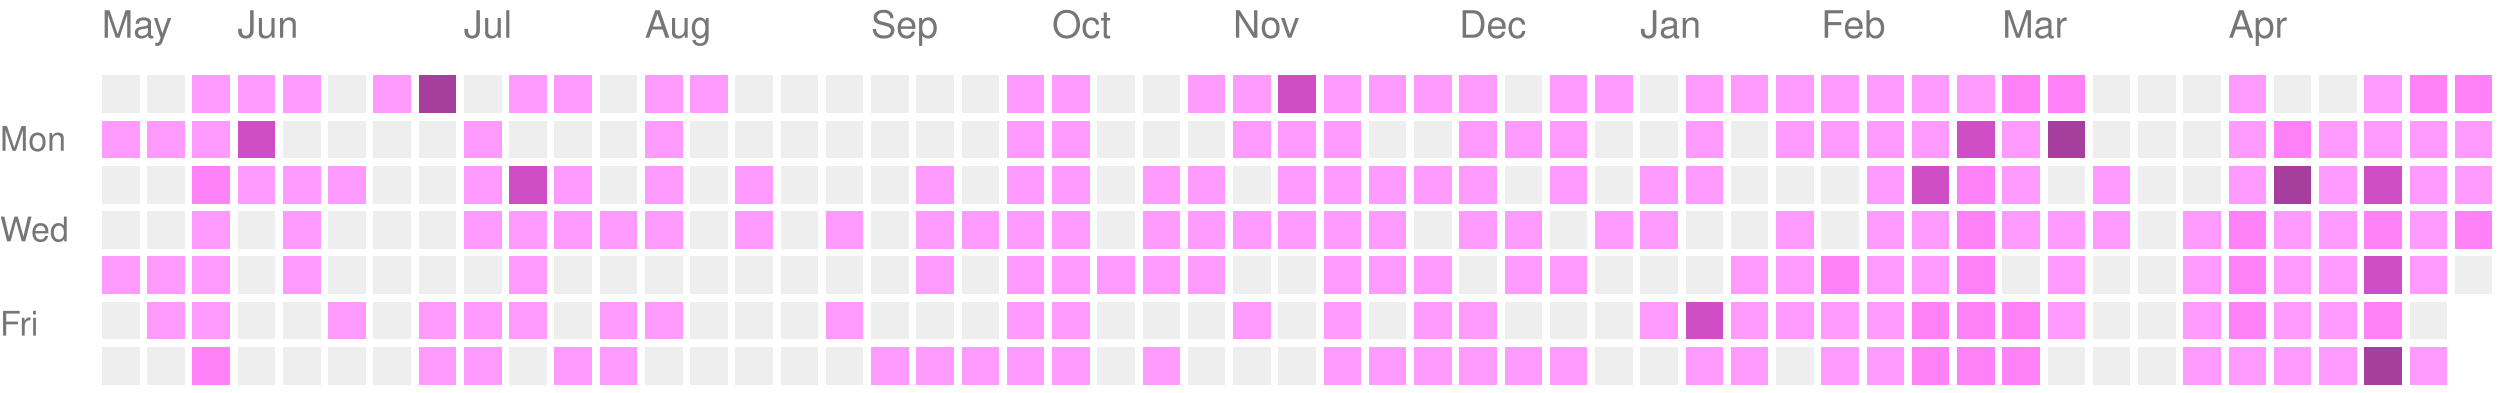
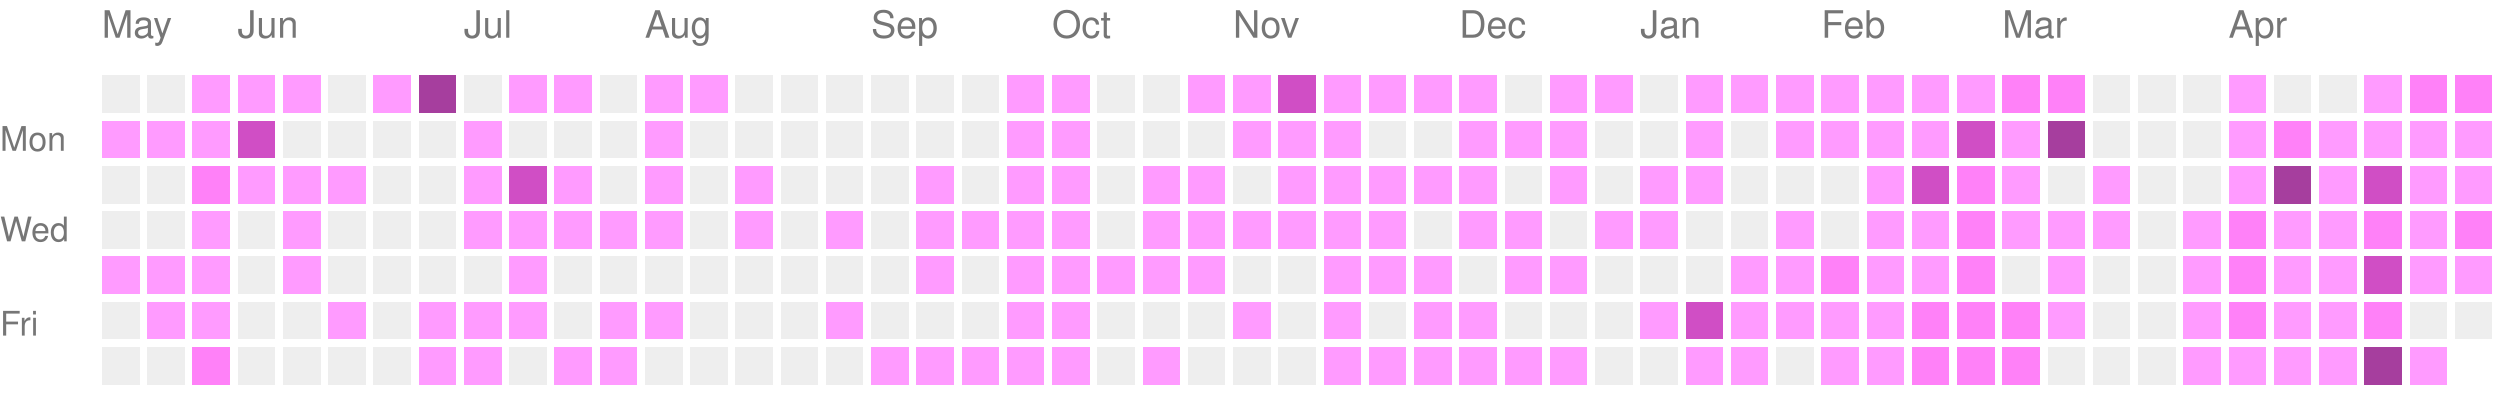
<svg xmlns="http://www.w3.org/2000/svg" version="1.1" width="663" height="104">
  <rect style="fill:#EEEEEE;shape-rendering:crispedges;" data-score="0" data-date="2025-05-11" x="27" y="20" width="10" height="10" />
  <rect style="fill:#EEEEEE;shape-rendering:crispedges;" data-score="0" data-date="2025-05-18" x="39" y="20" width="10" height="10" />
  <rect style="fill:#ff9bff;shape-rendering:crispedges;" data-score="1" data-date="2025-05-25" x="51" y="20" width="10" height="10" />
  <rect style="fill:#ff9bff;shape-rendering:crispedges;" data-score="1" data-date="2025-06-01" x="63" y="20" width="10" height="10" />
  <rect style="fill:#ff9bff;shape-rendering:crispedges;" data-score="1" data-date="2025-06-08" x="75" y="20" width="10" height="10" />
  <rect style="fill:#EEEEEE;shape-rendering:crispedges;" data-score="0" data-date="2025-06-15" x="87" y="20" width="10" height="10" />
  <rect style="fill:#ff9bff;shape-rendering:crispedges;" data-score="1" data-date="2025-06-22" x="99" y="20" width="10" height="10" />
  <rect style="fill:#a63e9e;shape-rendering:crispedges;" data-score="4" data-date="2025-06-29" x="111" y="20" width="10" height="10" />
  <rect style="fill:#EEEEEE;shape-rendering:crispedges;" data-score="0" data-date="2025-07-06" x="123" y="20" width="10" height="10" />
  <rect style="fill:#ff9bff;shape-rendering:crispedges;" data-score="1" data-date="2025-07-13" x="135" y="20" width="10" height="10" />
  <rect style="fill:#ff9bff;shape-rendering:crispedges;" data-score="1" data-date="2025-07-20" x="147" y="20" width="10" height="10" />
  <rect style="fill:#EEEEEE;shape-rendering:crispedges;" data-score="0" data-date="2025-07-27" x="159" y="20" width="10" height="10" />
  <rect style="fill:#ff9bff;shape-rendering:crispedges;" data-score="1" data-date="2025-08-03" x="171" y="20" width="10" height="10" />
  <rect style="fill:#ff9bff;shape-rendering:crispedges;" data-score="1" data-date="2025-08-10" x="183" y="20" width="10" height="10" />
  <rect style="fill:#EEEEEE;shape-rendering:crispedges;" data-score="0" data-date="2025-08-17" x="195" y="20" width="10" height="10" />
  <rect style="fill:#EEEEEE;shape-rendering:crispedges;" data-score="0" data-date="2025-08-24" x="207" y="20" width="10" height="10" />
  <rect style="fill:#EEEEEE;shape-rendering:crispedges;" data-score="0" data-date="2025-08-31" x="219" y="20" width="10" height="10" />
  <rect style="fill:#EEEEEE;shape-rendering:crispedges;" data-score="0" data-date="2025-09-07" x="231" y="20" width="10" height="10" />
  <rect style="fill:#EEEEEE;shape-rendering:crispedges;" data-score="0" data-date="2025-09-14" x="243" y="20" width="10" height="10" />
  <rect style="fill:#EEEEEE;shape-rendering:crispedges;" data-score="0" data-date="2025-09-21" x="255" y="20" width="10" height="10" />
  <rect style="fill:#ff9bff;shape-rendering:crispedges;" data-score="1" data-date="2025-09-28" x="267" y="20" width="10" height="10" />
  <rect style="fill:#ff9bff;shape-rendering:crispedges;" data-score="1" data-date="2025-10-05" x="279" y="20" width="10" height="10" />
  <rect style="fill:#EEEEEE;shape-rendering:crispedges;" data-score="0" data-date="2025-10-12" x="291" y="20" width="10" height="10" />
  <rect style="fill:#EEEEEE;shape-rendering:crispedges;" data-score="0" data-date="2025-10-19" x="303" y="20" width="10" height="10" />
  <rect style="fill:#ff9bff;shape-rendering:crispedges;" data-score="1" data-date="2025-10-26" x="315" y="20" width="10" height="10" />
  <rect style="fill:#ff9bff;shape-rendering:crispedges;" data-score="1" data-date="2025-11-02" x="327" y="20" width="10" height="10" />
  <rect style="fill:#d04ec5;shape-rendering:crispedges;" data-score="3" data-date="2025-11-09" x="339" y="20" width="10" height="10" />
  <rect style="fill:#ff9bff;shape-rendering:crispedges;" data-score="1" data-date="2025-11-16" x="351" y="20" width="10" height="10" />
  <rect style="fill:#ff9bff;shape-rendering:crispedges;" data-score="1" data-date="2025-11-23" x="363" y="20" width="10" height="10" />
  <rect style="fill:#ff9bff;shape-rendering:crispedges;" data-score="1" data-date="2025-11-30" x="375" y="20" width="10" height="10" />
  <rect style="fill:#ff9bff;shape-rendering:crispedges;" data-score="1" data-date="2025-12-07" x="387" y="20" width="10" height="10" />
  <rect style="fill:#EEEEEE;shape-rendering:crispedges;" data-score="0" data-date="2025-12-14" x="399" y="20" width="10" height="10" />
  <rect style="fill:#ff9bff;shape-rendering:crispedges;" data-score="1" data-date="2025-12-21" x="411" y="20" width="10" height="10" />
  <rect style="fill:#ff9bff;shape-rendering:crispedges;" data-score="1" data-date="2025-12-28" x="423" y="20" width="10" height="10" />
  <rect style="fill:#EEEEEE;shape-rendering:crispedges;" data-score="0" data-date="2026-01-04" x="435" y="20" width="10" height="10" />
  <rect style="fill:#ff9bff;shape-rendering:crispedges;" data-score="1" data-date="2026-01-11" x="447" y="20" width="10" height="10" />
  <rect style="fill:#ff9bff;shape-rendering:crispedges;" data-score="1" data-date="2026-01-18" x="459" y="20" width="10" height="10" />
  <rect style="fill:#ff9bff;shape-rendering:crispedges;" data-score="1" data-date="2026-01-25" x="471" y="20" width="10" height="10" />
  <rect style="fill:#ff9bff;shape-rendering:crispedges;" data-score="1" data-date="2026-02-01" x="483" y="20" width="10" height="10" />
  <rect style="fill:#ff9bff;shape-rendering:crispedges;" data-score="1" data-date="2026-02-08" x="495" y="20" width="10" height="10" />
  <rect style="fill:#ff9bff;shape-rendering:crispedges;" data-score="1" data-date="2026-02-15" x="507" y="20" width="10" height="10" />
  <rect style="fill:#ff9bff;shape-rendering:crispedges;" data-score="1" data-date="2026-02-22" x="519" y="20" width="10" height="10" />
  <rect style="fill:#ff81f8;shape-rendering:crispedges;" data-score="2" data-date="2026-03-01" x="531" y="20" width="10" height="10" />
  <rect style="fill:#ff81f8;shape-rendering:crispedges;" data-score="2" data-date="2026-03-08" x="543" y="20" width="10" height="10" />
  <rect style="fill:#EEEEEE;shape-rendering:crispedges;" data-score="0" data-date="2026-03-15" x="555" y="20" width="10" height="10" />
  <rect style="fill:#EEEEEE;shape-rendering:crispedges;" data-score="0" data-date="2026-03-22" x="567" y="20" width="10" height="10" />
  <rect style="fill:#EEEEEE;shape-rendering:crispedges;" data-score="0" data-date="2026-03-29" x="579" y="20" width="10" height="10" />
  <rect style="fill:#ff9bff;shape-rendering:crispedges;" data-score="1" data-date="2026-04-05" x="591" y="20" width="10" height="10" />
  <rect style="fill:#EEEEEE;shape-rendering:crispedges;" data-score="0" data-date="2026-04-12" x="603" y="20" width="10" height="10" />
  <rect style="fill:#EEEEEE;shape-rendering:crispedges;" data-score="0" data-date="2026-04-19" x="615" y="20" width="10" height="10" />
  <rect style="fill:#ff9bff;shape-rendering:crispedges;" data-score="1" data-date="2026-04-26" x="627" y="20" width="10" height="10" />
  <rect style="fill:#ff81f8;shape-rendering:crispedges;" data-score="2" data-date="2026-05-03" x="639" y="20" width="10" height="10" />
  <rect style="fill:#ff81f8;shape-rendering:crispedges;" data-score="2" data-date="2026-05-10" x="651" y="20" width="10" height="10" />
  <rect style="fill:#ff9bff;shape-rendering:crispedges;" data-score="1" data-date="2025-05-12" x="27" y="32" width="10" height="10" />
  <rect style="fill:#ff9bff;shape-rendering:crispedges;" data-score="1" data-date="2025-05-19" x="39" y="32" width="10" height="10" />
  <rect style="fill:#ff9bff;shape-rendering:crispedges;" data-score="1" data-date="2025-05-26" x="51" y="32" width="10" height="10" />
  <rect style="fill:#d04ec5;shape-rendering:crispedges;" data-score="3" data-date="2025-06-02" x="63" y="32" width="10" height="10" />
  <rect style="fill:#EEEEEE;shape-rendering:crispedges;" data-score="0" data-date="2025-06-09" x="75" y="32" width="10" height="10" />
  <rect style="fill:#EEEEEE;shape-rendering:crispedges;" data-score="0" data-date="2025-06-16" x="87" y="32" width="10" height="10" />
  <rect style="fill:#EEEEEE;shape-rendering:crispedges;" data-score="0" data-date="2025-06-23" x="99" y="32" width="10" height="10" />
  <rect style="fill:#EEEEEE;shape-rendering:crispedges;" data-score="0" data-date="2025-06-30" x="111" y="32" width="10" height="10" />
  <rect style="fill:#ff9bff;shape-rendering:crispedges;" data-score="1" data-date="2025-07-07" x="123" y="32" width="10" height="10" />
  <rect style="fill:#EEEEEE;shape-rendering:crispedges;" data-score="0" data-date="2025-07-14" x="135" y="32" width="10" height="10" />
  <rect style="fill:#EEEEEE;shape-rendering:crispedges;" data-score="0" data-date="2025-07-21" x="147" y="32" width="10" height="10" />
  <rect style="fill:#EEEEEE;shape-rendering:crispedges;" data-score="0" data-date="2025-07-28" x="159" y="32" width="10" height="10" />
  <rect style="fill:#ff9bff;shape-rendering:crispedges;" data-score="1" data-date="2025-08-04" x="171" y="32" width="10" height="10" />
  <rect style="fill:#EEEEEE;shape-rendering:crispedges;" data-score="0" data-date="2025-08-11" x="183" y="32" width="10" height="10" />
  <rect style="fill:#EEEEEE;shape-rendering:crispedges;" data-score="0" data-date="2025-08-18" x="195" y="32" width="10" height="10" />
  <rect style="fill:#EEEEEE;shape-rendering:crispedges;" data-score="0" data-date="2025-08-25" x="207" y="32" width="10" height="10" />
  <rect style="fill:#EEEEEE;shape-rendering:crispedges;" data-score="0" data-date="2025-09-01" x="219" y="32" width="10" height="10" />
  <rect style="fill:#EEEEEE;shape-rendering:crispedges;" data-score="0" data-date="2025-09-08" x="231" y="32" width="10" height="10" />
  <rect style="fill:#EEEEEE;shape-rendering:crispedges;" data-score="0" data-date="2025-09-15" x="243" y="32" width="10" height="10" />
  <rect style="fill:#EEEEEE;shape-rendering:crispedges;" data-score="0" data-date="2025-09-22" x="255" y="32" width="10" height="10" />
  <rect style="fill:#ff9bff;shape-rendering:crispedges;" data-score="1" data-date="2025-09-29" x="267" y="32" width="10" height="10" />
  <rect style="fill:#ff9bff;shape-rendering:crispedges;" data-score="1" data-date="2025-10-06" x="279" y="32" width="10" height="10" />
  <rect style="fill:#EEEEEE;shape-rendering:crispedges;" data-score="0" data-date="2025-10-13" x="291" y="32" width="10" height="10" />
  <rect style="fill:#EEEEEE;shape-rendering:crispedges;" data-score="0" data-date="2025-10-20" x="303" y="32" width="10" height="10" />
  <rect style="fill:#EEEEEE;shape-rendering:crispedges;" data-score="0" data-date="2025-10-27" x="315" y="32" width="10" height="10" />
  <rect style="fill:#ff9bff;shape-rendering:crispedges;" data-score="1" data-date="2025-11-03" x="327" y="32" width="10" height="10" />
  <rect style="fill:#ff9bff;shape-rendering:crispedges;" data-score="1" data-date="2025-11-10" x="339" y="32" width="10" height="10" />
  <rect style="fill:#ff9bff;shape-rendering:crispedges;" data-score="1" data-date="2025-11-17" x="351" y="32" width="10" height="10" />
  <rect style="fill:#EEEEEE;shape-rendering:crispedges;" data-score="0" data-date="2025-11-24" x="363" y="32" width="10" height="10" />
  <rect style="fill:#EEEEEE;shape-rendering:crispedges;" data-score="0" data-date="2025-12-01" x="375" y="32" width="10" height="10" />
  <rect style="fill:#ff9bff;shape-rendering:crispedges;" data-score="1" data-date="2025-12-08" x="387" y="32" width="10" height="10" />
  <rect style="fill:#ff9bff;shape-rendering:crispedges;" data-score="1" data-date="2025-12-15" x="399" y="32" width="10" height="10" />
  <rect style="fill:#ff9bff;shape-rendering:crispedges;" data-score="1" data-date="2025-12-22" x="411" y="32" width="10" height="10" />
  <rect style="fill:#EEEEEE;shape-rendering:crispedges;" data-score="0" data-date="2025-12-29" x="423" y="32" width="10" height="10" />
  <rect style="fill:#EEEEEE;shape-rendering:crispedges;" data-score="0" data-date="2026-01-05" x="435" y="32" width="10" height="10" />
  <rect style="fill:#ff9bff;shape-rendering:crispedges;" data-score="1" data-date="2026-01-12" x="447" y="32" width="10" height="10" />
  <rect style="fill:#EEEEEE;shape-rendering:crispedges;" data-score="0" data-date="2026-01-19" x="459" y="32" width="10" height="10" />
  <rect style="fill:#ff9bff;shape-rendering:crispedges;" data-score="1" data-date="2026-01-26" x="471" y="32" width="10" height="10" />
  <rect style="fill:#ff9bff;shape-rendering:crispedges;" data-score="1" data-date="2026-02-02" x="483" y="32" width="10" height="10" />
  <rect style="fill:#ff9bff;shape-rendering:crispedges;" data-score="1" data-date="2026-02-09" x="495" y="32" width="10" height="10" />
  <rect style="fill:#ff9bff;shape-rendering:crispedges;" data-score="1" data-date="2026-02-16" x="507" y="32" width="10" height="10" />
  <rect style="fill:#d04ec5;shape-rendering:crispedges;" data-score="3" data-date="2026-02-23" x="519" y="32" width="10" height="10" />
  <rect style="fill:#ff9bff;shape-rendering:crispedges;" data-score="1" data-date="2026-03-02" x="531" y="32" width="10" height="10" />
  <rect style="fill:#a63e9e;shape-rendering:crispedges;" data-score="4" data-date="2026-03-09" x="543" y="32" width="10" height="10" />
  <rect style="fill:#EEEEEE;shape-rendering:crispedges;" data-score="0" data-date="2026-03-16" x="555" y="32" width="10" height="10" />
  <rect style="fill:#EEEEEE;shape-rendering:crispedges;" data-score="0" data-date="2026-03-23" x="567" y="32" width="10" height="10" />
  <rect style="fill:#EEEEEE;shape-rendering:crispedges;" data-score="0" data-date="2026-03-30" x="579" y="32" width="10" height="10" />
  <rect style="fill:#ff9bff;shape-rendering:crispedges;" data-score="1" data-date="2026-04-06" x="591" y="32" width="10" height="10" />
  <rect style="fill:#ff81f8;shape-rendering:crispedges;" data-score="2" data-date="2026-04-13" x="603" y="32" width="10" height="10" />
  <rect style="fill:#ff9bff;shape-rendering:crispedges;" data-score="1" data-date="2026-04-20" x="615" y="32" width="10" height="10" />
  <rect style="fill:#ff9bff;shape-rendering:crispedges;" data-score="1" data-date="2026-04-27" x="627" y="32" width="10" height="10" />
  <rect style="fill:#ff9bff;shape-rendering:crispedges;" data-score="1" data-date="2026-05-04" x="639" y="32" width="10" height="10" />
  <rect style="fill:#ff9bff;shape-rendering:crispedges;" data-score="1" data-date="2026-05-11" x="651" y="32" width="10" height="10" />
  <rect style="fill:#EEEEEE;shape-rendering:crispedges;" data-score="0" data-date="2025-05-13" x="27" y="44" width="10" height="10" />
  <rect style="fill:#EEEEEE;shape-rendering:crispedges;" data-score="0" data-date="2025-05-20" x="39" y="44" width="10" height="10" />
  <rect style="fill:#ff81f8;shape-rendering:crispedges;" data-score="2" data-date="2025-05-27" x="51" y="44" width="10" height="10" />
  <rect style="fill:#ff9bff;shape-rendering:crispedges;" data-score="1" data-date="2025-06-03" x="63" y="44" width="10" height="10" />
  <rect style="fill:#ff9bff;shape-rendering:crispedges;" data-score="1" data-date="2025-06-10" x="75" y="44" width="10" height="10" />
  <rect style="fill:#ff9bff;shape-rendering:crispedges;" data-score="1" data-date="2025-06-17" x="87" y="44" width="10" height="10" />
  <rect style="fill:#EEEEEE;shape-rendering:crispedges;" data-score="0" data-date="2025-06-24" x="99" y="44" width="10" height="10" />
  <rect style="fill:#EEEEEE;shape-rendering:crispedges;" data-score="0" data-date="2025-07-01" x="111" y="44" width="10" height="10" />
  <rect style="fill:#ff9bff;shape-rendering:crispedges;" data-score="1" data-date="2025-07-08" x="123" y="44" width="10" height="10" />
  <rect style="fill:#d04ec5;shape-rendering:crispedges;" data-score="3" data-date="2025-07-15" x="135" y="44" width="10" height="10" />
  <rect style="fill:#ff9bff;shape-rendering:crispedges;" data-score="1" data-date="2025-07-22" x="147" y="44" width="10" height="10" />
  <rect style="fill:#EEEEEE;shape-rendering:crispedges;" data-score="0" data-date="2025-07-29" x="159" y="44" width="10" height="10" />
  <rect style="fill:#ff9bff;shape-rendering:crispedges;" data-score="1" data-date="2025-08-05" x="171" y="44" width="10" height="10" />
  <rect style="fill:#EEEEEE;shape-rendering:crispedges;" data-score="0" data-date="2025-08-12" x="183" y="44" width="10" height="10" />
  <rect style="fill:#ff9bff;shape-rendering:crispedges;" data-score="1" data-date="2025-08-19" x="195" y="44" width="10" height="10" />
  <rect style="fill:#EEEEEE;shape-rendering:crispedges;" data-score="0" data-date="2025-08-26" x="207" y="44" width="10" height="10" />
  <rect style="fill:#EEEEEE;shape-rendering:crispedges;" data-score="0" data-date="2025-09-02" x="219" y="44" width="10" height="10" />
  <rect style="fill:#EEEEEE;shape-rendering:crispedges;" data-score="0" data-date="2025-09-09" x="231" y="44" width="10" height="10" />
  <rect style="fill:#ff9bff;shape-rendering:crispedges;" data-score="1" data-date="2025-09-16" x="243" y="44" width="10" height="10" />
  <rect style="fill:#EEEEEE;shape-rendering:crispedges;" data-score="0" data-date="2025-09-23" x="255" y="44" width="10" height="10" />
  <rect style="fill:#ff9bff;shape-rendering:crispedges;" data-score="1" data-date="2025-09-30" x="267" y="44" width="10" height="10" />
  <rect style="fill:#ff9bff;shape-rendering:crispedges;" data-score="1" data-date="2025-10-07" x="279" y="44" width="10" height="10" />
  <rect style="fill:#EEEEEE;shape-rendering:crispedges;" data-score="0" data-date="2025-10-14" x="291" y="44" width="10" height="10" />
  <rect style="fill:#ff9bff;shape-rendering:crispedges;" data-score="1" data-date="2025-10-21" x="303" y="44" width="10" height="10" />
  <rect style="fill:#ff9bff;shape-rendering:crispedges;" data-score="1" data-date="2025-10-28" x="315" y="44" width="10" height="10" />
  <rect style="fill:#EEEEEE;shape-rendering:crispedges;" data-score="0" data-date="2025-11-04" x="327" y="44" width="10" height="10" />
  <rect style="fill:#ff9bff;shape-rendering:crispedges;" data-score="1" data-date="2025-11-11" x="339" y="44" width="10" height="10" />
  <rect style="fill:#ff9bff;shape-rendering:crispedges;" data-score="1" data-date="2025-11-18" x="351" y="44" width="10" height="10" />
  <rect style="fill:#ff9bff;shape-rendering:crispedges;" data-score="1" data-date="2025-11-25" x="363" y="44" width="10" height="10" />
  <rect style="fill:#ff9bff;shape-rendering:crispedges;" data-score="1" data-date="2025-12-02" x="375" y="44" width="10" height="10" />
  <rect style="fill:#ff9bff;shape-rendering:crispedges;" data-score="1" data-date="2025-12-09" x="387" y="44" width="10" height="10" />
  <rect style="fill:#EEEEEE;shape-rendering:crispedges;" data-score="0" data-date="2025-12-16" x="399" y="44" width="10" height="10" />
  <rect style="fill:#ff9bff;shape-rendering:crispedges;" data-score="1" data-date="2025-12-23" x="411" y="44" width="10" height="10" />
  <rect style="fill:#EEEEEE;shape-rendering:crispedges;" data-score="0" data-date="2025-12-30" x="423" y="44" width="10" height="10" />
  <rect style="fill:#ff9bff;shape-rendering:crispedges;" data-score="1" data-date="2026-01-06" x="435" y="44" width="10" height="10" />
  <rect style="fill:#ff9bff;shape-rendering:crispedges;" data-score="1" data-date="2026-01-13" x="447" y="44" width="10" height="10" />
  <rect style="fill:#EEEEEE;shape-rendering:crispedges;" data-score="0" data-date="2026-01-20" x="459" y="44" width="10" height="10" />
  <rect style="fill:#EEEEEE;shape-rendering:crispedges;" data-score="0" data-date="2026-01-27" x="471" y="44" width="10" height="10" />
  <rect style="fill:#EEEEEE;shape-rendering:crispedges;" data-score="0" data-date="2026-02-03" x="483" y="44" width="10" height="10" />
  <rect style="fill:#ff9bff;shape-rendering:crispedges;" data-score="1" data-date="2026-02-10" x="495" y="44" width="10" height="10" />
  <rect style="fill:#d04ec5;shape-rendering:crispedges;" data-score="3" data-date="2026-02-17" x="507" y="44" width="10" height="10" />
  <rect style="fill:#ff81f8;shape-rendering:crispedges;" data-score="2" data-date="2026-02-24" x="519" y="44" width="10" height="10" />
  <rect style="fill:#ff9bff;shape-rendering:crispedges;" data-score="1" data-date="2026-03-03" x="531" y="44" width="10" height="10" />
  <rect style="fill:#EEEEEE;shape-rendering:crispedges;" data-score="0" data-date="2026-03-10" x="543" y="44" width="10" height="10" />
  <rect style="fill:#ff9bff;shape-rendering:crispedges;" data-score="1" data-date="2026-03-17" x="555" y="44" width="10" height="10" />
  <rect style="fill:#EEEEEE;shape-rendering:crispedges;" data-score="0" data-date="2026-03-24" x="567" y="44" width="10" height="10" />
  <rect style="fill:#EEEEEE;shape-rendering:crispedges;" data-score="0" data-date="2026-03-31" x="579" y="44" width="10" height="10" />
  <rect style="fill:#ff9bff;shape-rendering:crispedges;" data-score="1" data-date="2026-04-07" x="591" y="44" width="10" height="10" />
  <rect style="fill:#a63e9e;shape-rendering:crispedges;" data-score="4" data-date="2026-04-14" x="603" y="44" width="10" height="10" />
  <rect style="fill:#ff9bff;shape-rendering:crispedges;" data-score="1" data-date="2026-04-21" x="615" y="44" width="10" height="10" />
  <rect style="fill:#d04ec5;shape-rendering:crispedges;" data-score="3" data-date="2026-04-28" x="627" y="44" width="10" height="10" />
  <rect style="fill:#ff9bff;shape-rendering:crispedges;" data-score="1" data-date="2026-05-05" x="639" y="44" width="10" height="10" />
  <rect style="fill:#ff9bff;shape-rendering:crispedges;" data-score="1" data-date="2026-05-12" x="651" y="44" width="10" height="10" />
  <rect style="fill:#EEEEEE;shape-rendering:crispedges;" data-score="0" data-date="2025-05-14" x="27" y="56" width="10" height="10" />
  <rect style="fill:#EEEEEE;shape-rendering:crispedges;" data-score="0" data-date="2025-05-21" x="39" y="56" width="10" height="10" />
  <rect style="fill:#ff9bff;shape-rendering:crispedges;" data-score="1" data-date="2025-05-28" x="51" y="56" width="10" height="10" />
  <rect style="fill:#EEEEEE;shape-rendering:crispedges;" data-score="0" data-date="2025-06-04" x="63" y="56" width="10" height="10" />
  <rect style="fill:#ff9bff;shape-rendering:crispedges;" data-score="1" data-date="2025-06-11" x="75" y="56" width="10" height="10" />
  <rect style="fill:#EEEEEE;shape-rendering:crispedges;" data-score="0" data-date="2025-06-18" x="87" y="56" width="10" height="10" />
  <rect style="fill:#EEEEEE;shape-rendering:crispedges;" data-score="0" data-date="2025-06-25" x="99" y="56" width="10" height="10" />
  <rect style="fill:#EEEEEE;shape-rendering:crispedges;" data-score="0" data-date="2025-07-02" x="111" y="56" width="10" height="10" />
  <rect style="fill:#ff9bff;shape-rendering:crispedges;" data-score="1" data-date="2025-07-09" x="123" y="56" width="10" height="10" />
  <rect style="fill:#ff9bff;shape-rendering:crispedges;" data-score="1" data-date="2025-07-16" x="135" y="56" width="10" height="10" />
  <rect style="fill:#ff9bff;shape-rendering:crispedges;" data-score="1" data-date="2025-07-23" x="147" y="56" width="10" height="10" />
  <rect style="fill:#ff9bff;shape-rendering:crispedges;" data-score="1" data-date="2025-07-30" x="159" y="56" width="10" height="10" />
  <rect style="fill:#ff9bff;shape-rendering:crispedges;" data-score="1" data-date="2025-08-06" x="171" y="56" width="10" height="10" />
  <rect style="fill:#EEEEEE;shape-rendering:crispedges;" data-score="0" data-date="2025-08-13" x="183" y="56" width="10" height="10" />
  <rect style="fill:#ff9bff;shape-rendering:crispedges;" data-score="1" data-date="2025-08-20" x="195" y="56" width="10" height="10" />
  <rect style="fill:#EEEEEE;shape-rendering:crispedges;" data-score="0" data-date="2025-08-27" x="207" y="56" width="10" height="10" />
  <rect style="fill:#ff9bff;shape-rendering:crispedges;" data-score="1" data-date="2025-09-03" x="219" y="56" width="10" height="10" />
  <rect style="fill:#EEEEEE;shape-rendering:crispedges;" data-score="0" data-date="2025-09-10" x="231" y="56" width="10" height="10" />
  <rect style="fill:#ff9bff;shape-rendering:crispedges;" data-score="1" data-date="2025-09-17" x="243" y="56" width="10" height="10" />
  <rect style="fill:#ff9bff;shape-rendering:crispedges;" data-score="1" data-date="2025-09-24" x="255" y="56" width="10" height="10" />
  <rect style="fill:#ff9bff;shape-rendering:crispedges;" data-score="1" data-date="2025-10-01" x="267" y="56" width="10" height="10" />
  <rect style="fill:#ff9bff;shape-rendering:crispedges;" data-score="1" data-date="2025-10-08" x="279" y="56" width="10" height="10" />
  <rect style="fill:#EEEEEE;shape-rendering:crispedges;" data-score="0" data-date="2025-10-15" x="291" y="56" width="10" height="10" />
  <rect style="fill:#ff9bff;shape-rendering:crispedges;" data-score="1" data-date="2025-10-22" x="303" y="56" width="10" height="10" />
  <rect style="fill:#ff9bff;shape-rendering:crispedges;" data-score="1" data-date="2025-10-29" x="315" y="56" width="10" height="10" />
  <rect style="fill:#ff9bff;shape-rendering:crispedges;" data-score="1" data-date="2025-11-05" x="327" y="56" width="10" height="10" />
  <rect style="fill:#ff9bff;shape-rendering:crispedges;" data-score="1" data-date="2025-11-12" x="339" y="56" width="10" height="10" />
  <rect style="fill:#ff9bff;shape-rendering:crispedges;" data-score="1" data-date="2025-11-19" x="351" y="56" width="10" height="10" />
  <rect style="fill:#ff9bff;shape-rendering:crispedges;" data-score="1" data-date="2025-11-26" x="363" y="56" width="10" height="10" />
  <rect style="fill:#EEEEEE;shape-rendering:crispedges;" data-score="0" data-date="2025-12-03" x="375" y="56" width="10" height="10" />
  <rect style="fill:#ff9bff;shape-rendering:crispedges;" data-score="1" data-date="2025-12-10" x="387" y="56" width="10" height="10" />
  <rect style="fill:#ff9bff;shape-rendering:crispedges;" data-score="1" data-date="2025-12-17" x="399" y="56" width="10" height="10" />
  <rect style="fill:#EEEEEE;shape-rendering:crispedges;" data-score="0" data-date="2025-12-24" x="411" y="56" width="10" height="10" />
  <rect style="fill:#ff9bff;shape-rendering:crispedges;" data-score="1" data-date="2025-12-31" x="423" y="56" width="10" height="10" />
  <rect style="fill:#ff9bff;shape-rendering:crispedges;" data-score="1" data-date="2026-01-07" x="435" y="56" width="10" height="10" />
  <rect style="fill:#EEEEEE;shape-rendering:crispedges;" data-score="0" data-date="2026-01-14" x="447" y="56" width="10" height="10" />
  <rect style="fill:#EEEEEE;shape-rendering:crispedges;" data-score="0" data-date="2026-01-21" x="459" y="56" width="10" height="10" />
  <rect style="fill:#ff9bff;shape-rendering:crispedges;" data-score="1" data-date="2026-01-28" x="471" y="56" width="10" height="10" />
  <rect style="fill:#EEEEEE;shape-rendering:crispedges;" data-score="0" data-date="2026-02-04" x="483" y="56" width="10" height="10" />
  <rect style="fill:#ff9bff;shape-rendering:crispedges;" data-score="1" data-date="2026-02-11" x="495" y="56" width="10" height="10" />
  <rect style="fill:#ff9bff;shape-rendering:crispedges;" data-score="1" data-date="2026-02-18" x="507" y="56" width="10" height="10" />
  <rect style="fill:#ff81f8;shape-rendering:crispedges;" data-score="2" data-date="2026-02-25" x="519" y="56" width="10" height="10" />
  <rect style="fill:#ff9bff;shape-rendering:crispedges;" data-score="1" data-date="2026-03-04" x="531" y="56" width="10" height="10" />
  <rect style="fill:#ff9bff;shape-rendering:crispedges;" data-score="1" data-date="2026-03-11" x="543" y="56" width="10" height="10" />
  <rect style="fill:#ff9bff;shape-rendering:crispedges;" data-score="1" data-date="2026-03-18" x="555" y="56" width="10" height="10" />
  <rect style="fill:#EEEEEE;shape-rendering:crispedges;" data-score="0" data-date="2026-03-25" x="567" y="56" width="10" height="10" />
  <rect style="fill:#ff9bff;shape-rendering:crispedges;" data-score="1" data-date="2026-04-01" x="579" y="56" width="10" height="10" />
  <rect style="fill:#ff81f8;shape-rendering:crispedges;" data-score="2" data-date="2026-04-08" x="591" y="56" width="10" height="10" />
  <rect style="fill:#ff9bff;shape-rendering:crispedges;" data-score="1" data-date="2026-04-15" x="603" y="56" width="10" height="10" />
  <rect style="fill:#ff9bff;shape-rendering:crispedges;" data-score="1" data-date="2026-04-22" x="615" y="56" width="10" height="10" />
  <rect style="fill:#ff81f8;shape-rendering:crispedges;" data-score="2" data-date="2026-04-29" x="627" y="56" width="10" height="10" />
  <rect style="fill:#ff9bff;shape-rendering:crispedges;" data-score="1" data-date="2026-05-06" x="639" y="56" width="10" height="10" />
  <rect style="fill:#ff81f8;shape-rendering:crispedges;" data-score="2" data-date="2026-05-13" x="651" y="56" width="10" height="10" />
  <rect style="fill:#ff9bff;shape-rendering:crispedges;" data-score="1" data-date="2025-05-15" x="27" y="68" width="10" height="10" />
  <rect style="fill:#ff9bff;shape-rendering:crispedges;" data-score="1" data-date="2025-05-22" x="39" y="68" width="10" height="10" />
  <rect style="fill:#ff9bff;shape-rendering:crispedges;" data-score="1" data-date="2025-05-29" x="51" y="68" width="10" height="10" />
  <rect style="fill:#EEEEEE;shape-rendering:crispedges;" data-score="0" data-date="2025-06-05" x="63" y="68" width="10" height="10" />
  <rect style="fill:#ff9bff;shape-rendering:crispedges;" data-score="1" data-date="2025-06-12" x="75" y="68" width="10" height="10" />
  <rect style="fill:#EEEEEE;shape-rendering:crispedges;" data-score="0" data-date="2025-06-19" x="87" y="68" width="10" height="10" />
  <rect style="fill:#EEEEEE;shape-rendering:crispedges;" data-score="0" data-date="2025-06-26" x="99" y="68" width="10" height="10" />
  <rect style="fill:#EEEEEE;shape-rendering:crispedges;" data-score="0" data-date="2025-07-03" x="111" y="68" width="10" height="10" />
  <rect style="fill:#EEEEEE;shape-rendering:crispedges;" data-score="0" data-date="2025-07-10" x="123" y="68" width="10" height="10" />
  <rect style="fill:#ff9bff;shape-rendering:crispedges;" data-score="1" data-date="2025-07-17" x="135" y="68" width="10" height="10" />
  <rect style="fill:#EEEEEE;shape-rendering:crispedges;" data-score="0" data-date="2025-07-24" x="147" y="68" width="10" height="10" />
  <rect style="fill:#EEEEEE;shape-rendering:crispedges;" data-score="0" data-date="2025-07-31" x="159" y="68" width="10" height="10" />
  <rect style="fill:#EEEEEE;shape-rendering:crispedges;" data-score="0" data-date="2025-08-07" x="171" y="68" width="10" height="10" />
  <rect style="fill:#EEEEEE;shape-rendering:crispedges;" data-score="0" data-date="2025-08-14" x="183" y="68" width="10" height="10" />
  <rect style="fill:#EEEEEE;shape-rendering:crispedges;" data-score="0" data-date="2025-08-21" x="195" y="68" width="10" height="10" />
  <rect style="fill:#EEEEEE;shape-rendering:crispedges;" data-score="0" data-date="2025-08-28" x="207" y="68" width="10" height="10" />
  <rect style="fill:#EEEEEE;shape-rendering:crispedges;" data-score="0" data-date="2025-09-04" x="219" y="68" width="10" height="10" />
  <rect style="fill:#EEEEEE;shape-rendering:crispedges;" data-score="0" data-date="2025-09-11" x="231" y="68" width="10" height="10" />
  <rect style="fill:#ff9bff;shape-rendering:crispedges;" data-score="1" data-date="2025-09-18" x="243" y="68" width="10" height="10" />
  <rect style="fill:#EEEEEE;shape-rendering:crispedges;" data-score="0" data-date="2025-09-25" x="255" y="68" width="10" height="10" />
  <rect style="fill:#ff9bff;shape-rendering:crispedges;" data-score="1" data-date="2025-10-02" x="267" y="68" width="10" height="10" />
  <rect style="fill:#ff9bff;shape-rendering:crispedges;" data-score="1" data-date="2025-10-09" x="279" y="68" width="10" height="10" />
  <rect style="fill:#ff9bff;shape-rendering:crispedges;" data-score="1" data-date="2025-10-16" x="291" y="68" width="10" height="10" />
  <rect style="fill:#ff9bff;shape-rendering:crispedges;" data-score="1" data-date="2025-10-23" x="303" y="68" width="10" height="10" />
  <rect style="fill:#ff9bff;shape-rendering:crispedges;" data-score="1" data-date="2025-10-30" x="315" y="68" width="10" height="10" />
  <rect style="fill:#EEEEEE;shape-rendering:crispedges;" data-score="0" data-date="2025-11-06" x="327" y="68" width="10" height="10" />
  <rect style="fill:#EEEEEE;shape-rendering:crispedges;" data-score="0" data-date="2025-11-13" x="339" y="68" width="10" height="10" />
  <rect style="fill:#ff9bff;shape-rendering:crispedges;" data-score="1" data-date="2025-11-20" x="351" y="68" width="10" height="10" />
  <rect style="fill:#ff9bff;shape-rendering:crispedges;" data-score="1" data-date="2025-11-27" x="363" y="68" width="10" height="10" />
  <rect style="fill:#ff9bff;shape-rendering:crispedges;" data-score="1" data-date="2025-12-04" x="375" y="68" width="10" height="10" />
  <rect style="fill:#EEEEEE;shape-rendering:crispedges;" data-score="0" data-date="2025-12-11" x="387" y="68" width="10" height="10" />
  <rect style="fill:#ff9bff;shape-rendering:crispedges;" data-score="1" data-date="2025-12-18" x="399" y="68" width="10" height="10" />
  <rect style="fill:#ff9bff;shape-rendering:crispedges;" data-score="1" data-date="2025-12-25" x="411" y="68" width="10" height="10" />
  <rect style="fill:#EEEEEE;shape-rendering:crispedges;" data-score="0" data-date="2026-01-01" x="423" y="68" width="10" height="10" />
  <rect style="fill:#EEEEEE;shape-rendering:crispedges;" data-score="0" data-date="2026-01-08" x="435" y="68" width="10" height="10" />
  <rect style="fill:#EEEEEE;shape-rendering:crispedges;" data-score="0" data-date="2026-01-15" x="447" y="68" width="10" height="10" />
  <rect style="fill:#ff9bff;shape-rendering:crispedges;" data-score="1" data-date="2026-01-22" x="459" y="68" width="10" height="10" />
  <rect style="fill:#ff9bff;shape-rendering:crispedges;" data-score="1" data-date="2026-01-29" x="471" y="68" width="10" height="10" />
  <rect style="fill:#ff81f8;shape-rendering:crispedges;" data-score="2" data-date="2026-02-05" x="483" y="68" width="10" height="10" />
  <rect style="fill:#ff9bff;shape-rendering:crispedges;" data-score="1" data-date="2026-02-12" x="495" y="68" width="10" height="10" />
  <rect style="fill:#ff9bff;shape-rendering:crispedges;" data-score="1" data-date="2026-02-19" x="507" y="68" width="10" height="10" />
  <rect style="fill:#ff81f8;shape-rendering:crispedges;" data-score="2" data-date="2026-02-26" x="519" y="68" width="10" height="10" />
  <rect style="fill:#EEEEEE;shape-rendering:crispedges;" data-score="0" data-date="2026-03-05" x="531" y="68" width="10" height="10" />
  <rect style="fill:#ff9bff;shape-rendering:crispedges;" data-score="1" data-date="2026-03-12" x="543" y="68" width="10" height="10" />
  <rect style="fill:#EEEEEE;shape-rendering:crispedges;" data-score="0" data-date="2026-03-19" x="555" y="68" width="10" height="10" />
  <rect style="fill:#EEEEEE;shape-rendering:crispedges;" data-score="0" data-date="2026-03-26" x="567" y="68" width="10" height="10" />
  <rect style="fill:#ff9bff;shape-rendering:crispedges;" data-score="1" data-date="2026-04-02" x="579" y="68" width="10" height="10" />
  <rect style="fill:#ff81f8;shape-rendering:crispedges;" data-score="2" data-date="2026-04-09" x="591" y="68" width="10" height="10" />
  <rect style="fill:#ff9bff;shape-rendering:crispedges;" data-score="1" data-date="2026-04-16" x="603" y="68" width="10" height="10" />
  <rect style="fill:#ff9bff;shape-rendering:crispedges;" data-score="1" data-date="2026-04-23" x="615" y="68" width="10" height="10" />
  <rect style="fill:#d04ec5;shape-rendering:crispedges;" data-score="3" data-date="2026-04-30" x="627" y="68" width="10" height="10" />
  <rect style="fill:#ff9bff;shape-rendering:crispedges;" data-score="1" data-date="2026-05-07" x="639" y="68" width="10" height="10" />
-   <rect style="fill:#EEEEEE;shape-rendering:crispedges;" data-score="0" data-date="2026-05-14" x="651" y="68" width="10" height="10" />
+   <rect style="fill:#ff9bff;shape-rendering:crispedges;" data-score="1" data-date="2026-05-14" x="651" y="68" width="10" height="10" />
  <rect style="fill:#EEEEEE;shape-rendering:crispedges;" data-score="0" data-date="2025-05-16" x="27" y="80" width="10" height="10" />
  <rect style="fill:#ff9bff;shape-rendering:crispedges;" data-score="1" data-date="2025-05-23" x="39" y="80" width="10" height="10" />
  <rect style="fill:#ff9bff;shape-rendering:crispedges;" data-score="1" data-date="2025-05-30" x="51" y="80" width="10" height="10" />
  <rect style="fill:#EEEEEE;shape-rendering:crispedges;" data-score="0" data-date="2025-06-06" x="63" y="80" width="10" height="10" />
  <rect style="fill:#EEEEEE;shape-rendering:crispedges;" data-score="0" data-date="2025-06-13" x="75" y="80" width="10" height="10" />
  <rect style="fill:#ff9bff;shape-rendering:crispedges;" data-score="1" data-date="2025-06-20" x="87" y="80" width="10" height="10" />
  <rect style="fill:#EEEEEE;shape-rendering:crispedges;" data-score="0" data-date="2025-06-27" x="99" y="80" width="10" height="10" />
  <rect style="fill:#ff9bff;shape-rendering:crispedges;" data-score="1" data-date="2025-07-04" x="111" y="80" width="10" height="10" />
  <rect style="fill:#ff9bff;shape-rendering:crispedges;" data-score="1" data-date="2025-07-11" x="123" y="80" width="10" height="10" />
  <rect style="fill:#ff9bff;shape-rendering:crispedges;" data-score="1" data-date="2025-07-18" x="135" y="80" width="10" height="10" />
  <rect style="fill:#EEEEEE;shape-rendering:crispedges;" data-score="0" data-date="2025-07-25" x="147" y="80" width="10" height="10" />
  <rect style="fill:#ff9bff;shape-rendering:crispedges;" data-score="1" data-date="2025-08-01" x="159" y="80" width="10" height="10" />
  <rect style="fill:#ff9bff;shape-rendering:crispedges;" data-score="1" data-date="2025-08-08" x="171" y="80" width="10" height="10" />
  <rect style="fill:#EEEEEE;shape-rendering:crispedges;" data-score="0" data-date="2025-08-15" x="183" y="80" width="10" height="10" />
  <rect style="fill:#EEEEEE;shape-rendering:crispedges;" data-score="0" data-date="2025-08-22" x="195" y="80" width="10" height="10" />
  <rect style="fill:#EEEEEE;shape-rendering:crispedges;" data-score="0" data-date="2025-08-29" x="207" y="80" width="10" height="10" />
  <rect style="fill:#ff9bff;shape-rendering:crispedges;" data-score="1" data-date="2025-09-05" x="219" y="80" width="10" height="10" />
  <rect style="fill:#EEEEEE;shape-rendering:crispedges;" data-score="0" data-date="2025-09-12" x="231" y="80" width="10" height="10" />
  <rect style="fill:#EEEEEE;shape-rendering:crispedges;" data-score="0" data-date="2025-09-19" x="243" y="80" width="10" height="10" />
  <rect style="fill:#EEEEEE;shape-rendering:crispedges;" data-score="0" data-date="2025-09-26" x="255" y="80" width="10" height="10" />
  <rect style="fill:#ff9bff;shape-rendering:crispedges;" data-score="1" data-date="2025-10-03" x="267" y="80" width="10" height="10" />
  <rect style="fill:#ff9bff;shape-rendering:crispedges;" data-score="1" data-date="2025-10-10" x="279" y="80" width="10" height="10" />
  <rect style="fill:#EEEEEE;shape-rendering:crispedges;" data-score="0" data-date="2025-10-17" x="291" y="80" width="10" height="10" />
  <rect style="fill:#EEEEEE;shape-rendering:crispedges;" data-score="0" data-date="2025-10-24" x="303" y="80" width="10" height="10" />
  <rect style="fill:#EEEEEE;shape-rendering:crispedges;" data-score="0" data-date="2025-10-31" x="315" y="80" width="10" height="10" />
  <rect style="fill:#ff9bff;shape-rendering:crispedges;" data-score="1" data-date="2025-11-07" x="327" y="80" width="10" height="10" />
  <rect style="fill:#EEEEEE;shape-rendering:crispedges;" data-score="0" data-date="2025-11-14" x="339" y="80" width="10" height="10" />
  <rect style="fill:#ff9bff;shape-rendering:crispedges;" data-score="1" data-date="2025-11-21" x="351" y="80" width="10" height="10" />
  <rect style="fill:#EEEEEE;shape-rendering:crispedges;" data-score="0" data-date="2025-11-28" x="363" y="80" width="10" height="10" />
  <rect style="fill:#ff9bff;shape-rendering:crispedges;" data-score="1" data-date="2025-12-05" x="375" y="80" width="10" height="10" />
  <rect style="fill:#ff9bff;shape-rendering:crispedges;" data-score="1" data-date="2025-12-12" x="387" y="80" width="10" height="10" />
  <rect style="fill:#EEEEEE;shape-rendering:crispedges;" data-score="0" data-date="2025-12-19" x="399" y="80" width="10" height="10" />
  <rect style="fill:#EEEEEE;shape-rendering:crispedges;" data-score="0" data-date="2025-12-26" x="411" y="80" width="10" height="10" />
  <rect style="fill:#EEEEEE;shape-rendering:crispedges;" data-score="0" data-date="2026-01-02" x="423" y="80" width="10" height="10" />
  <rect style="fill:#ff9bff;shape-rendering:crispedges;" data-score="1" data-date="2026-01-09" x="435" y="80" width="10" height="10" />
  <rect style="fill:#d04ec5;shape-rendering:crispedges;" data-score="3" data-date="2026-01-16" x="447" y="80" width="10" height="10" />
  <rect style="fill:#ff9bff;shape-rendering:crispedges;" data-score="1" data-date="2026-01-23" x="459" y="80" width="10" height="10" />
  <rect style="fill:#ff9bff;shape-rendering:crispedges;" data-score="1" data-date="2026-01-30" x="471" y="80" width="10" height="10" />
  <rect style="fill:#ff9bff;shape-rendering:crispedges;" data-score="1" data-date="2026-02-06" x="483" y="80" width="10" height="10" />
  <rect style="fill:#ff9bff;shape-rendering:crispedges;" data-score="1" data-date="2026-02-13" x="495" y="80" width="10" height="10" />
  <rect style="fill:#ff81f8;shape-rendering:crispedges;" data-score="2" data-date="2026-02-20" x="507" y="80" width="10" height="10" />
  <rect style="fill:#ff81f8;shape-rendering:crispedges;" data-score="2" data-date="2026-02-27" x="519" y="80" width="10" height="10" />
  <rect style="fill:#ff81f8;shape-rendering:crispedges;" data-score="2" data-date="2026-03-06" x="531" y="80" width="10" height="10" />
  <rect style="fill:#ff9bff;shape-rendering:crispedges;" data-score="1" data-date="2026-03-13" x="543" y="80" width="10" height="10" />
  <rect style="fill:#EEEEEE;shape-rendering:crispedges;" data-score="0" data-date="2026-03-20" x="555" y="80" width="10" height="10" />
  <rect style="fill:#EEEEEE;shape-rendering:crispedges;" data-score="0" data-date="2026-03-27" x="567" y="80" width="10" height="10" />
  <rect style="fill:#ff9bff;shape-rendering:crispedges;" data-score="1" data-date="2026-04-03" x="579" y="80" width="10" height="10" />
  <rect style="fill:#ff81f8;shape-rendering:crispedges;" data-score="2" data-date="2026-04-10" x="591" y="80" width="10" height="10" />
  <rect style="fill:#ff9bff;shape-rendering:crispedges;" data-score="1" data-date="2026-04-17" x="603" y="80" width="10" height="10" />
  <rect style="fill:#ff9bff;shape-rendering:crispedges;" data-score="1" data-date="2026-04-24" x="615" y="80" width="10" height="10" />
  <rect style="fill:#ff81f8;shape-rendering:crispedges;" data-score="2" data-date="2026-05-01" x="627" y="80" width="10" height="10" />
  <rect style="fill:#EEEEEE;shape-rendering:crispedges;" data-score="0" data-date="2026-05-08" x="639" y="80" width="10" height="10" />
+   <rect style="fill:#EEEEEE;shape-rendering:crispedges;" data-score="0" data-date="2026-05-15" x="651" y="80" width="10" height="10" />
  <rect style="fill:#EEEEEE;shape-rendering:crispedges;" data-score="0" data-date="2025-05-17" x="27" y="92" width="10" height="10" />
  <rect style="fill:#EEEEEE;shape-rendering:crispedges;" data-score="0" data-date="2025-05-24" x="39" y="92" width="10" height="10" />
  <rect style="fill:#ff81f8;shape-rendering:crispedges;" data-score="2" data-date="2025-05-31" x="51" y="92" width="10" height="10" />
  <rect style="fill:#EEEEEE;shape-rendering:crispedges;" data-score="0" data-date="2025-06-07" x="63" y="92" width="10" height="10" />
  <rect style="fill:#EEEEEE;shape-rendering:crispedges;" data-score="0" data-date="2025-06-14" x="75" y="92" width="10" height="10" />
  <rect style="fill:#EEEEEE;shape-rendering:crispedges;" data-score="0" data-date="2025-06-21" x="87" y="92" width="10" height="10" />
  <rect style="fill:#EEEEEE;shape-rendering:crispedges;" data-score="0" data-date="2025-06-28" x="99" y="92" width="10" height="10" />
  <rect style="fill:#ff9bff;shape-rendering:crispedges;" data-score="1" data-date="2025-07-05" x="111" y="92" width="10" height="10" />
  <rect style="fill:#ff9bff;shape-rendering:crispedges;" data-score="1" data-date="2025-07-12" x="123" y="92" width="10" height="10" />
  <rect style="fill:#EEEEEE;shape-rendering:crispedges;" data-score="0" data-date="2025-07-19" x="135" y="92" width="10" height="10" />
  <rect style="fill:#ff9bff;shape-rendering:crispedges;" data-score="1" data-date="2025-07-26" x="147" y="92" width="10" height="10" />
  <rect style="fill:#ff9bff;shape-rendering:crispedges;" data-score="1" data-date="2025-08-02" x="159" y="92" width="10" height="10" />
  <rect style="fill:#EEEEEE;shape-rendering:crispedges;" data-score="0" data-date="2025-08-09" x="171" y="92" width="10" height="10" />
  <rect style="fill:#EEEEEE;shape-rendering:crispedges;" data-score="0" data-date="2025-08-16" x="183" y="92" width="10" height="10" />
  <rect style="fill:#EEEEEE;shape-rendering:crispedges;" data-score="0" data-date="2025-08-23" x="195" y="92" width="10" height="10" />
  <rect style="fill:#EEEEEE;shape-rendering:crispedges;" data-score="0" data-date="2025-08-30" x="207" y="92" width="10" height="10" />
  <rect style="fill:#EEEEEE;shape-rendering:crispedges;" data-score="0" data-date="2025-09-06" x="219" y="92" width="10" height="10" />
  <rect style="fill:#ff9bff;shape-rendering:crispedges;" data-score="1" data-date="2025-09-13" x="231" y="92" width="10" height="10" />
  <rect style="fill:#ff9bff;shape-rendering:crispedges;" data-score="1" data-date="2025-09-20" x="243" y="92" width="10" height="10" />
  <rect style="fill:#ff9bff;shape-rendering:crispedges;" data-score="1" data-date="2025-09-27" x="255" y="92" width="10" height="10" />
  <rect style="fill:#ff9bff;shape-rendering:crispedges;" data-score="1" data-date="2025-10-04" x="267" y="92" width="10" height="10" />
  <rect style="fill:#ff9bff;shape-rendering:crispedges;" data-score="1" data-date="2025-10-11" x="279" y="92" width="10" height="10" />
  <rect style="fill:#EEEEEE;shape-rendering:crispedges;" data-score="0" data-date="2025-10-18" x="291" y="92" width="10" height="10" />
  <rect style="fill:#ff9bff;shape-rendering:crispedges;" data-score="1" data-date="2025-10-25" x="303" y="92" width="10" height="10" />
  <rect style="fill:#EEEEEE;shape-rendering:crispedges;" data-score="0" data-date="2025-11-01" x="315" y="92" width="10" height="10" />
  <rect style="fill:#EEEEEE;shape-rendering:crispedges;" data-score="0" data-date="2025-11-08" x="327" y="92" width="10" height="10" />
  <rect style="fill:#EEEEEE;shape-rendering:crispedges;" data-score="0" data-date="2025-11-15" x="339" y="92" width="10" height="10" />
  <rect style="fill:#ff9bff;shape-rendering:crispedges;" data-score="1" data-date="2025-11-22" x="351" y="92" width="10" height="10" />
  <rect style="fill:#ff9bff;shape-rendering:crispedges;" data-score="1" data-date="2025-11-29" x="363" y="92" width="10" height="10" />
  <rect style="fill:#ff9bff;shape-rendering:crispedges;" data-score="1" data-date="2025-12-06" x="375" y="92" width="10" height="10" />
  <rect style="fill:#ff9bff;shape-rendering:crispedges;" data-score="1" data-date="2025-12-13" x="387" y="92" width="10" height="10" />
  <rect style="fill:#ff9bff;shape-rendering:crispedges;" data-score="1" data-date="2025-12-20" x="399" y="92" width="10" height="10" />
  <rect style="fill:#ff9bff;shape-rendering:crispedges;" data-score="1" data-date="2025-12-27" x="411" y="92" width="10" height="10" />
  <rect style="fill:#EEEEEE;shape-rendering:crispedges;" data-score="0" data-date="2026-01-03" x="423" y="92" width="10" height="10" />
  <rect style="fill:#EEEEEE;shape-rendering:crispedges;" data-score="0" data-date="2026-01-10" x="435" y="92" width="10" height="10" />
  <rect style="fill:#ff9bff;shape-rendering:crispedges;" data-score="1" data-date="2026-01-17" x="447" y="92" width="10" height="10" />
  <rect style="fill:#ff9bff;shape-rendering:crispedges;" data-score="1" data-date="2026-01-24" x="459" y="92" width="10" height="10" />
  <rect style="fill:#EEEEEE;shape-rendering:crispedges;" data-score="0" data-date="2026-01-31" x="471" y="92" width="10" height="10" />
  <rect style="fill:#ff9bff;shape-rendering:crispedges;" data-score="1" data-date="2026-02-07" x="483" y="92" width="10" height="10" />
  <rect style="fill:#ff9bff;shape-rendering:crispedges;" data-score="1" data-date="2026-02-14" x="495" y="92" width="10" height="10" />
  <rect style="fill:#ff81f8;shape-rendering:crispedges;" data-score="2" data-date="2026-02-21" x="507" y="92" width="10" height="10" />
  <rect style="fill:#ff81f8;shape-rendering:crispedges;" data-score="2" data-date="2026-02-28" x="519" y="92" width="10" height="10" />
  <rect style="fill:#ff81f8;shape-rendering:crispedges;" data-score="2" data-date="2026-03-07" x="531" y="92" width="10" height="10" />
  <rect style="fill:#EEEEEE;shape-rendering:crispedges;" data-score="0" data-date="2026-03-14" x="543" y="92" width="10" height="10" />
  <rect style="fill:#EEEEEE;shape-rendering:crispedges;" data-score="0" data-date="2026-03-21" x="555" y="92" width="10" height="10" />
  <rect style="fill:#EEEEEE;shape-rendering:crispedges;" data-score="0" data-date="2026-03-28" x="567" y="92" width="10" height="10" />
  <rect style="fill:#ff9bff;shape-rendering:crispedges;" data-score="1" data-date="2026-04-04" x="579" y="92" width="10" height="10" />
  <rect style="fill:#ff9bff;shape-rendering:crispedges;" data-score="1" data-date="2026-04-11" x="591" y="92" width="10" height="10" />
  <rect style="fill:#ff9bff;shape-rendering:crispedges;" data-score="1" data-date="2026-04-18" x="603" y="92" width="10" height="10" />
  <rect style="fill:#ff9bff;shape-rendering:crispedges;" data-score="1" data-date="2026-04-25" x="615" y="92" width="10" height="10" />
  <rect style="fill:#a63e9e;shape-rendering:crispedges;" data-score="4" data-date="2026-05-02" x="627" y="92" width="10" height="10" />
  <rect style="fill:#ff9bff;shape-rendering:crispedges;" data-score="1" data-date="2026-05-09" x="639" y="92" width="10" height="10" />
  <text style="fill:#767676;text-anchor:start;text-align:center;font-family:-apple-system, BlinkMacSystemFont, 'Segoe UI', Helvetica, Arial, sans-serif, 'Apple Color Emoji', 'Segoe UI Emoji', 'Segoe UI Symbol';white-space:nowrap;font-size:9px;display:none;" x="0" y="28">Sun</text>
  <text style="fill:#767676;text-anchor:start;text-align:center;font-family:-apple-system, BlinkMacSystemFont, 'Segoe UI', Helvetica, Arial, sans-serif, 'Apple Color Emoji', 'Segoe UI Emoji', 'Segoe UI Symbol';white-space:nowrap;font-size:9px;" x="0" y="40">Mon</text>
  <text style="fill:#767676;text-anchor:start;text-align:center;font-family:-apple-system, BlinkMacSystemFont, 'Segoe UI', Helvetica, Arial, sans-serif, 'Apple Color Emoji', 'Segoe UI Emoji', 'Segoe UI Symbol';white-space:nowrap;font-size:9px;display:none;" x="0" y="52">Tue</text>
  <text style="fill:#767676;text-anchor:start;text-align:center;font-family:-apple-system, BlinkMacSystemFont, 'Segoe UI', Helvetica, Arial, sans-serif, 'Apple Color Emoji', 'Segoe UI Emoji', 'Segoe UI Symbol';white-space:nowrap;font-size:9px;" x="0" y="64">Wed</text>
  <text style="fill:#767676;text-anchor:start;text-align:center;font-family:-apple-system, BlinkMacSystemFont, 'Segoe UI', Helvetica, Arial, sans-serif, 'Apple Color Emoji', 'Segoe UI Emoji', 'Segoe UI Symbol';white-space:nowrap;font-size:9px;display:none;" x="0" y="77">Thu</text>
  <text style="fill:#767676;text-anchor:start;text-align:center;font-family:-apple-system, BlinkMacSystemFont, 'Segoe UI', Helvetica, Arial, sans-serif, 'Apple Color Emoji', 'Segoe UI Emoji', 'Segoe UI Symbol';white-space:nowrap;font-size:9px;" x="0" y="89">Fri</text>
  <text style="fill:#767676;text-anchor:start;text-align:center;font-family:-apple-system, BlinkMacSystemFont, 'Segoe UI', Helvetica, Arial, sans-serif, 'Apple Color Emoji', 'Segoe UI Emoji', 'Segoe UI Symbol';white-space:nowrap;font-size:9px;display:none;" x="0" y="101">Sat</text>
  <text style="fill:#767676;text-anchor:start;text-align:center;font-family:-apple-system, BlinkMacSystemFont, 'Segoe UI', Helvetica, Arial, sans-serif, 'Apple Color Emoji', 'Segoe UI Emoji', 'Segoe UI Symbol';white-space:nowrap;font-size:10px;" x="27" y="10">May</text>
  <text style="fill:#767676;text-anchor:start;text-align:center;font-family:-apple-system, BlinkMacSystemFont, 'Segoe UI', Helvetica, Arial, sans-serif, 'Apple Color Emoji', 'Segoe UI Emoji', 'Segoe UI Symbol';white-space:nowrap;font-size:10px;" x="63" y="10">Jun</text>
  <text style="fill:#767676;text-anchor:start;text-align:center;font-family:-apple-system, BlinkMacSystemFont, 'Segoe UI', Helvetica, Arial, sans-serif, 'Apple Color Emoji', 'Segoe UI Emoji', 'Segoe UI Symbol';white-space:nowrap;font-size:10px;" x="123" y="10">Jul</text>
  <text style="fill:#767676;text-anchor:start;text-align:center;font-family:-apple-system, BlinkMacSystemFont, 'Segoe UI', Helvetica, Arial, sans-serif, 'Apple Color Emoji', 'Segoe UI Emoji', 'Segoe UI Symbol';white-space:nowrap;font-size:10px;" x="171" y="10">Aug</text>
  <text style="fill:#767676;text-anchor:start;text-align:center;font-family:-apple-system, BlinkMacSystemFont, 'Segoe UI', Helvetica, Arial, sans-serif, 'Apple Color Emoji', 'Segoe UI Emoji', 'Segoe UI Symbol';white-space:nowrap;font-size:10px;" x="231" y="10">Sep</text>
  <text style="fill:#767676;text-anchor:start;text-align:center;font-family:-apple-system, BlinkMacSystemFont, 'Segoe UI', Helvetica, Arial, sans-serif, 'Apple Color Emoji', 'Segoe UI Emoji', 'Segoe UI Symbol';white-space:nowrap;font-size:10px;" x="279" y="10">Oct</text>
  <text style="fill:#767676;text-anchor:start;text-align:center;font-family:-apple-system, BlinkMacSystemFont, 'Segoe UI', Helvetica, Arial, sans-serif, 'Apple Color Emoji', 'Segoe UI Emoji', 'Segoe UI Symbol';white-space:nowrap;font-size:10px;" x="327" y="10">Nov</text>
  <text style="fill:#767676;text-anchor:start;text-align:center;font-family:-apple-system, BlinkMacSystemFont, 'Segoe UI', Helvetica, Arial, sans-serif, 'Apple Color Emoji', 'Segoe UI Emoji', 'Segoe UI Symbol';white-space:nowrap;font-size:10px;" x="387" y="10">Dec</text>
  <text style="fill:#767676;text-anchor:start;text-align:center;font-family:-apple-system, BlinkMacSystemFont, 'Segoe UI', Helvetica, Arial, sans-serif, 'Apple Color Emoji', 'Segoe UI Emoji', 'Segoe UI Symbol';white-space:nowrap;font-size:10px;" x="435" y="10">Jan</text>
  <text style="fill:#767676;text-anchor:start;text-align:center;font-family:-apple-system, BlinkMacSystemFont, 'Segoe UI', Helvetica, Arial, sans-serif, 'Apple Color Emoji', 'Segoe UI Emoji', 'Segoe UI Symbol';white-space:nowrap;font-size:10px;" x="483" y="10">Feb</text>
  <text style="fill:#767676;text-anchor:start;text-align:center;font-family:-apple-system, BlinkMacSystemFont, 'Segoe UI', Helvetica, Arial, sans-serif, 'Apple Color Emoji', 'Segoe UI Emoji', 'Segoe UI Symbol';white-space:nowrap;font-size:10px;" x="531" y="10">Mar</text>
  <text style="fill:#767676;text-anchor:start;text-align:center;font-family:-apple-system, BlinkMacSystemFont, 'Segoe UI', Helvetica, Arial, sans-serif, 'Apple Color Emoji', 'Segoe UI Emoji', 'Segoe UI Symbol';white-space:nowrap;font-size:10px;" x="591" y="10">Apr</text>
</svg>
